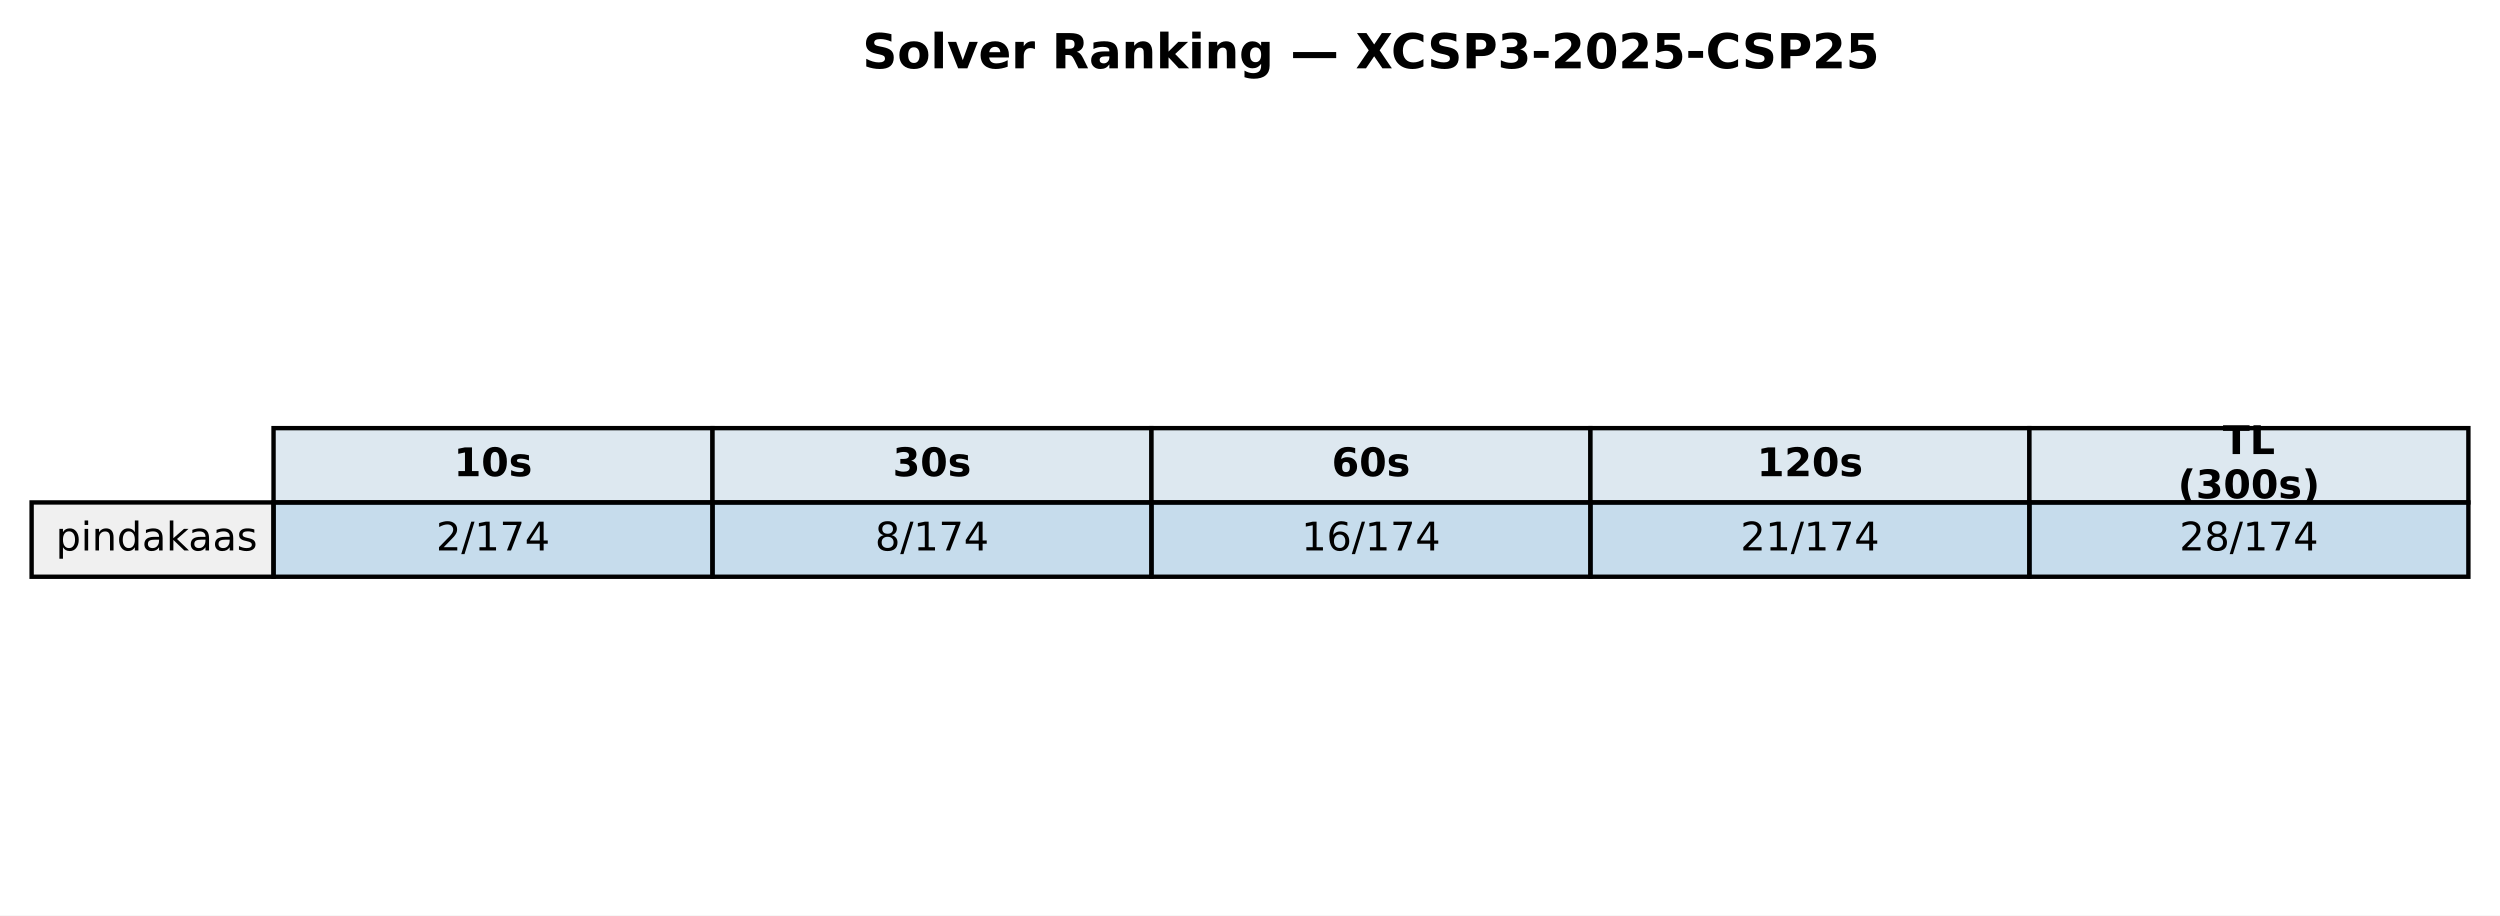
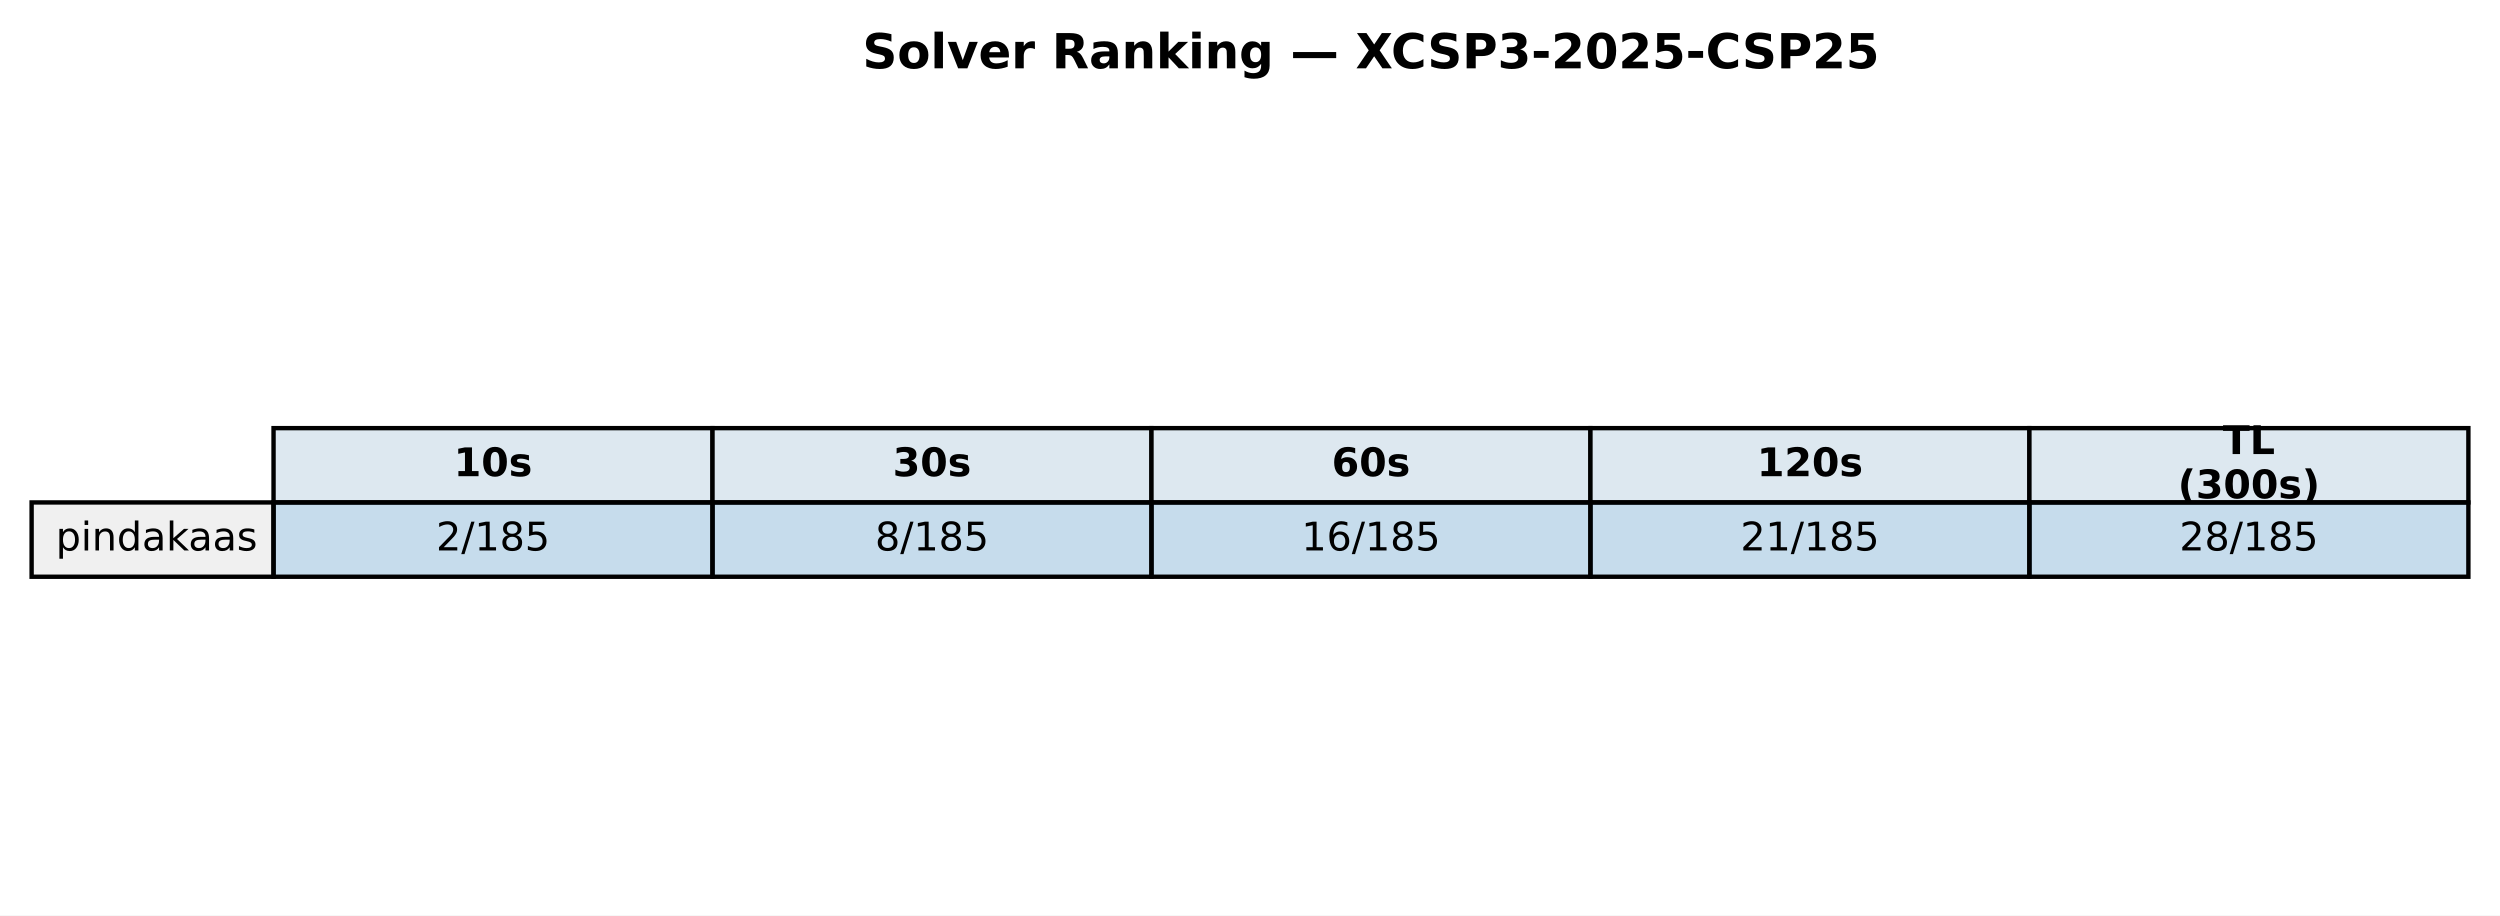
<svg xmlns="http://www.w3.org/2000/svg" xmlns:xlink="http://www.w3.org/1999/xlink" width="569.414pt" height="208.518pt" viewBox="0 0 569.414 208.518" version="1.1">
  <defs>
    <style type="text/css">*{stroke-linejoin: round; stroke-linecap: butt}</style>
  </defs>
  <g id="figure_1">
    <g id="patch_1">
      <path d="M 0 208.518  L 569.414 208.518  L 569.414 0  L 0 0  z " style="fill: #ffffff" />
    </g>
    <g id="axes_1">
      <g id="table_1">
        <g id="patch_2">
          <path d="M 62.304 114.438  L 162.286 114.438  L 162.286 97.514  L 62.304 97.514  z " style="fill: #dde8f0; stroke: #000000; stroke-linejoin: miter" />
        </g>
        <g id="text_1">
          <g transform="translate(103.3544 108.4594) scale(0.09 -0.09)">
            <defs>
              <path id="DejaVuSans-Bold-31" d="M 750 831  L 1813 831  L 1813 3847  L 722 3622  L 722 4441  L 1806 4666  L 2950 4666  L 2950 831  L 4013 831  L 4013 0  L 750 0  L 750 831  z " transform="scale(0.015625)" />
              <path id="DejaVuSans-Bold-30" d="M 2944 2338  Q 2944 3213 2780 3570  Q 2616 3928 2228 3928  Q 1841 3928 1675 3570  Q 1509 3213 1509 2338  Q 1509 1453 1675 1090  Q 1841 728 2228 728  Q 2613 728 2778 1090  Q 2944 1453 2944 2338  z M 4147 2328  Q 4147 1169 3647 539  Q 3147 -91 2228 -91  Q 1306 -91 806 539  Q 306 1169 306 2328  Q 306 3491 806 4120  Q 1306 4750 2228 4750  Q 3147 4750 3647 4120  Q 4147 3491 4147 2328  z " transform="scale(0.015625)" />
              <path id="DejaVuSans-Bold-73" d="M 3272 3391  L 3272 2541  Q 2913 2691 2578 2766  Q 2244 2841 1947 2841  Q 1628 2841 1473 2761  Q 1319 2681 1319 2516  Q 1319 2381 1436 2309  Q 1553 2238 1856 2203  L 2053 2175  Q 2913 2066 3209 1816  Q 3506 1566 3506 1031  Q 3506 472 3093 190  Q 2681 -91 1863 -91  Q 1516 -91 1145 -36  Q 775 19 384 128  L 384 978  Q 719 816 1070 734  Q 1422 653 1784 653  Q 2113 653 2278 743  Q 2444 834 2444 1013  Q 2444 1163 2330 1236  Q 2216 1309 1875 1350  L 1678 1375  Q 931 1469 631 1722  Q 331 1975 331 2491  Q 331 3047 712 3315  Q 1094 3584 1881 3584  Q 2191 3584 2531 3537  Q 2872 3491 3272 3391  z " transform="scale(0.015625)" />
            </defs>
            <use xlink:href="#DejaVuSans-Bold-31" />
            <use xlink:href="#DejaVuSans-Bold-30" transform="translate(69.58008 0)" />
            <use xlink:href="#DejaVuSans-Bold-73" transform="translate(139.1602 0)" />
          </g>
        </g>
        <g id="patch_3">
          <path d="M 162.286 114.438  L 262.268 114.438  L 262.268 97.514  L 162.286 97.514  z " style="fill: #dde8f0; stroke: #000000; stroke-linejoin: miter" />
        </g>
        <g id="text_2">
          <g transform="translate(203.3365 108.4594) scale(0.09 -0.09)">
            <defs>
              <path id="DejaVuSans-Bold-33" d="M 2981 2516  Q 3453 2394 3698 2092  Q 3944 1791 3944 1325  Q 3944 631 3412 270  Q 2881 -91 1863 -91  Q 1503 -91 1142 -33  Q 781 25 428 141  L 428 1069  Q 766 900 1098 814  Q 1431 728 1753 728  Q 2231 728 2486 893  Q 2741 1059 2741 1369  Q 2741 1688 2480 1852  Q 2219 2016 1709 2016  L 1228 2016  L 1228 2791  L 1734 2791  Q 2188 2791 2409 2933  Q 2631 3075 2631 3366  Q 2631 3634 2415 3781  Q 2200 3928 1806 3928  Q 1516 3928 1219 3862  Q 922 3797 628 3669  L 628 4550  Q 984 4650 1334 4700  Q 1684 4750 2022 4750  Q 2931 4750 3382 4451  Q 3834 4153 3834 3553  Q 3834 3144 3618 2883  Q 3403 2622 2981 2516  z " transform="scale(0.015625)" />
            </defs>
            <use xlink:href="#DejaVuSans-Bold-33" />
            <use xlink:href="#DejaVuSans-Bold-30" transform="translate(69.58008 0)" />
            <use xlink:href="#DejaVuSans-Bold-73" transform="translate(139.1602 0)" />
          </g>
        </g>
        <g id="patch_4">
          <path d="M 262.268 114.438  L 362.25 114.438  L 362.25 97.514  L 262.268 97.514  z " style="fill: #dde8f0; stroke: #000000; stroke-linejoin: miter" />
        </g>
        <g id="text_3">
          <g transform="translate(303.3186 108.4594) scale(0.09 -0.09)">
            <defs>
              <path id="DejaVuSans-Bold-36" d="M 2316 2303  Q 2000 2303 1842 2098  Q 1684 1894 1684 1484  Q 1684 1075 1842 870  Q 2000 666 2316 666  Q 2634 666 2792 870  Q 2950 1075 2950 1484  Q 2950 1894 2792 2098  Q 2634 2303 2316 2303  z M 3803 4544  L 3803 3681  Q 3506 3822 3243 3889  Q 2981 3956 2731 3956  Q 2194 3956 1894 3657  Q 1594 3359 1544 2772  Q 1750 2925 1990 3001  Q 2231 3078 2516 3078  Q 3231 3078 3670 2659  Q 4109 2241 4109 1563  Q 4109 813 3618 361  Q 3128 -91 2303 -91  Q 1394 -91 895 523  Q 397 1138 397 2266  Q 397 3422 980 4083  Q 1563 4744 2578 4744  Q 2900 4744 3203 4694  Q 3506 4644 3803 4544  z " transform="scale(0.015625)" />
            </defs>
            <use xlink:href="#DejaVuSans-Bold-36" />
            <use xlink:href="#DejaVuSans-Bold-30" transform="translate(69.58008 0)" />
            <use xlink:href="#DejaVuSans-Bold-73" transform="translate(139.1602 0)" />
          </g>
        </g>
        <g id="patch_5">
          <path d="M 362.25 114.438  L 462.232 114.438  L 462.232 97.514  L 362.25 97.514  z " style="fill: #dde8f0; stroke: #000000; stroke-linejoin: miter" />
        </g>
        <g id="text_4">
          <g transform="translate(400.1697 108.4594) scale(0.09 -0.09)">
            <defs>
              <path id="DejaVuSans-Bold-32" d="M 1844 884  L 3897 884  L 3897 0  L 506 0  L 506 884  L 2209 2388  Q 2438 2594 2547 2791  Q 2656 2988 2656 3200  Q 2656 3528 2436 3728  Q 2216 3928 1850 3928  Q 1569 3928 1234 3808  Q 900 3688 519 3450  L 519 4475  Q 925 4609 1322 4679  Q 1719 4750 2100 4750  Q 2938 4750 3402 4381  Q 3866 4013 3866 3353  Q 3866 2972 3669 2642  Q 3472 2313 2841 1759  L 1844 884  z " transform="scale(0.015625)" />
            </defs>
            <use xlink:href="#DejaVuSans-Bold-31" />
            <use xlink:href="#DejaVuSans-Bold-32" transform="translate(69.58008 0)" />
            <use xlink:href="#DejaVuSans-Bold-30" transform="translate(139.1602 0)" />
            <use xlink:href="#DejaVuSans-Bold-73" transform="translate(208.7402 0)" />
          </g>
        </g>
        <g id="patch_6">
          <path d="M 462.232 114.438  L 562.214 114.438  L 562.214 97.514  L 462.232 97.514  z " style="fill: #dde8f0; stroke: #000000; stroke-linejoin: miter" />
        </g>
        <g id="text_5">
          <g transform="translate(506.2858 103.4204) scale(0.09 -0.09)">
            <defs>
              <path id="DejaVuSans-Bold-54" d="M 31 4666  L 4331 4666  L 4331 3756  L 2784 3756  L 2784 0  L 1581 0  L 1581 3756  L 31 3756  L 31 4666  z " transform="scale(0.015625)" />
              <path id="DejaVuSans-Bold-4c" d="M 588 4666  L 1791 4666  L 1791 909  L 3903 909  L 3903 0  L 588 0  L 588 4666  z " transform="scale(0.015625)" />
            </defs>
            <use xlink:href="#DejaVuSans-Bold-54" />
            <use xlink:href="#DejaVuSans-Bold-4c" transform="translate(68.21289 0)" />
          </g>
          <g transform="translate(496.0385 113.4984) scale(0.09 -0.09)">
            <defs>
              <path id="DejaVuSans-Bold-28" d="M 2413 -844  L 1484 -844  Q 1006 -72 778 623  Q 550 1319 550 2003  Q 550 2688 779 3389  Q 1009 4091 1484 4856  L 2413 4856  Q 2013 4116 1813 3408  Q 1613 2700 1613 2009  Q 1613 1319 1811 609  Q 2009 -100 2413 -844  z " transform="scale(0.015625)" />
              <path id="DejaVuSans-Bold-29" d="M 513 -844  Q 913 -100 1113 609  Q 1313 1319 1313 2009  Q 1313 2700 1113 3408  Q 913 4116 513 4856  L 1441 4856  Q 1916 4091 2145 3389  Q 2375 2688 2375 2003  Q 2375 1319 2147 623  Q 1919 -72 1441 -844  L 513 -844  z " transform="scale(0.015625)" />
            </defs>
            <use xlink:href="#DejaVuSans-Bold-28" />
            <use xlink:href="#DejaVuSans-Bold-33" transform="translate(45.70312 0)" />
            <use xlink:href="#DejaVuSans-Bold-30" transform="translate(115.2832 0)" />
            <use xlink:href="#DejaVuSans-Bold-30" transform="translate(184.8633 0)" />
            <use xlink:href="#DejaVuSans-Bold-73" transform="translate(254.4434 0)" />
            <use xlink:href="#DejaVuSans-Bold-29" transform="translate(313.9648 0)" />
          </g>
        </g>
        <g id="patch_7">
          <path d="M 7.2 131.363  L 62.304 131.363  L 62.304 114.438  L 7.2 114.438  z " style="fill: #f0f0f0; stroke: #000000; stroke-linejoin: miter" />
        </g>
        <g id="text_6">
          <g transform="translate(12.71036 125.3841) scale(0.09 -0.09)">
            <defs>
              <path id="DejaVuSans-70" d="M 1159 525  L 1159 -1331  L 581 -1331  L 581 3500  L 1159 3500  L 1159 2969  Q 1341 3281 1617 3432  Q 1894 3584 2278 3584  Q 2916 3584 3314 3078  Q 3713 2572 3713 1747  Q 3713 922 3314 415  Q 2916 -91 2278 -91  Q 1894 -91 1617 61  Q 1341 213 1159 525  z M 3116 1747  Q 3116 2381 2855 2742  Q 2594 3103 2138 3103  Q 1681 3103 1420 2742  Q 1159 2381 1159 1747  Q 1159 1113 1420 752  Q 1681 391 2138 391  Q 2594 391 2855 752  Q 3116 1113 3116 1747  z " transform="scale(0.015625)" />
              <path id="DejaVuSans-69" d="M 603 3500  L 1178 3500  L 1178 0  L 603 0  L 603 3500  z M 603 4863  L 1178 4863  L 1178 4134  L 603 4134  L 603 4863  z " transform="scale(0.015625)" />
              <path id="DejaVuSans-6e" d="M 3513 2113  L 3513 0  L 2938 0  L 2938 2094  Q 2938 2591 2744 2837  Q 2550 3084 2163 3084  Q 1697 3084 1428 2787  Q 1159 2491 1159 1978  L 1159 0  L 581 0  L 581 3500  L 1159 3500  L 1159 2956  Q 1366 3272 1645 3428  Q 1925 3584 2291 3584  Q 2894 3584 3203 3211  Q 3513 2838 3513 2113  z " transform="scale(0.015625)" />
              <path id="DejaVuSans-64" d="M 2906 2969  L 2906 4863  L 3481 4863  L 3481 0  L 2906 0  L 2906 525  Q 2725 213 2448 61  Q 2172 -91 1784 -91  Q 1150 -91 751 415  Q 353 922 353 1747  Q 353 2572 751 3078  Q 1150 3584 1784 3584  Q 2172 3584 2448 3432  Q 2725 3281 2906 2969  z M 947 1747  Q 947 1113 1208 752  Q 1469 391 1925 391  Q 2381 391 2643 752  Q 2906 1113 2906 1747  Q 2906 2381 2643 2742  Q 2381 3103 1925 3103  Q 1469 3103 1208 2742  Q 947 2381 947 1747  z " transform="scale(0.015625)" />
              <path id="DejaVuSans-61" d="M 2194 1759  Q 1497 1759 1228 1600  Q 959 1441 959 1056  Q 959 750 1161 570  Q 1363 391 1709 391  Q 2188 391 2477 730  Q 2766 1069 2766 1631  L 2766 1759  L 2194 1759  z M 3341 1997  L 3341 0  L 2766 0  L 2766 531  Q 2569 213 2275 61  Q 1981 -91 1556 -91  Q 1019 -91 701 211  Q 384 513 384 1019  Q 384 1609 779 1909  Q 1175 2209 1959 2209  L 2766 2209  L 2766 2266  Q 2766 2663 2505 2880  Q 2244 3097 1772 3097  Q 1472 3097 1187 3025  Q 903 2953 641 2809  L 641 3341  Q 956 3463 1253 3523  Q 1550 3584 1831 3584  Q 2591 3584 2966 3190  Q 3341 2797 3341 1997  z " transform="scale(0.015625)" />
              <path id="DejaVuSans-6b" d="M 581 4863  L 1159 4863  L 1159 1991  L 2875 3500  L 3609 3500  L 1753 1863  L 3688 0  L 2938 0  L 1159 1709  L 1159 0  L 581 0  L 581 4863  z " transform="scale(0.015625)" />
              <path id="DejaVuSans-73" d="M 2834 3397  L 2834 2853  Q 2591 2978 2328 3040  Q 2066 3103 1784 3103  Q 1356 3103 1142 2972  Q 928 2841 928 2578  Q 928 2378 1081 2264  Q 1234 2150 1697 2047  L 1894 2003  Q 2506 1872 2764 1633  Q 3022 1394 3022 966  Q 3022 478 2636 193  Q 2250 -91 1575 -91  Q 1294 -91 989 -36  Q 684 19 347 128  L 347 722  Q 666 556 975 473  Q 1284 391 1588 391  Q 1994 391 2212 530  Q 2431 669 2431 922  Q 2431 1156 2273 1281  Q 2116 1406 1581 1522  L 1381 1569  Q 847 1681 609 1914  Q 372 2147 372 2553  Q 372 3047 722 3315  Q 1072 3584 1716 3584  Q 2034 3584 2315 3537  Q 2597 3491 2834 3397  z " transform="scale(0.015625)" />
            </defs>
            <use xlink:href="#DejaVuSans-70" />
            <use xlink:href="#DejaVuSans-69" transform="translate(63.47656 0)" />
            <use xlink:href="#DejaVuSans-6e" transform="translate(91.25977 0)" />
            <use xlink:href="#DejaVuSans-64" transform="translate(154.6387 0)" />
            <use xlink:href="#DejaVuSans-61" transform="translate(218.1152 0)" />
            <use xlink:href="#DejaVuSans-6b" transform="translate(279.3945 0)" />
            <use xlink:href="#DejaVuSans-61" transform="translate(335.5547 0)" />
            <use xlink:href="#DejaVuSans-61" transform="translate(396.834 0)" />
            <use xlink:href="#DejaVuSans-73" transform="translate(458.1133 0)" />
          </g>
        </g>
        <g id="patch_8">
          <path d="M 62.304 131.363  L 162.286 131.363  L 162.286 114.438  L 62.304 114.438  z " style="fill: #1f77b4; fill-opacity: 0.25; stroke: #000000; stroke-linejoin: miter" />
        </g>
        <g id="text_7">
          <g transform="translate(99.32623 125.3841) scale(0.09 -0.09)">
            <defs>
              <path id="DejaVuSans-32" d="M 1228 531  L 3431 531  L 3431 0  L 469 0  L 469 531  Q 828 903 1448 1529  Q 2069 2156 2228 2338  Q 2531 2678 2651 2914  Q 2772 3150 2772 3378  Q 2772 3750 2511 3984  Q 2250 4219 1831 4219  Q 1534 4219 1204 4116  Q 875 4013 500 3803  L 500 4441  Q 881 4594 1212 4672  Q 1544 4750 1819 4750  Q 2544 4750 2975 4387  Q 3406 4025 3406 3419  Q 3406 3131 3298 2873  Q 3191 2616 2906 2266  Q 2828 2175 2409 1742  Q 1991 1309 1228 531  z " transform="scale(0.015625)" />
              <path id="DejaVuSans-2f" d="M 1625 4666  L 2156 4666  L 531 -594  L 0 -594  L 1625 4666  z " transform="scale(0.015625)" />
              <path id="DejaVuSans-31" d="M 794 531  L 1825 531  L 1825 4091  L 703 3866  L 703 4441  L 1819 4666  L 2450 4666  L 2450 531  L 3481 531  L 3481 0  L 794 0  L 794 531  z " transform="scale(0.015625)" />
-               <path id="DejaVuSans-37" d="M 525 4666  L 3525 4666  L 3525 4397  L 1831 0  L 1172 0  L 2766 4134  L 525 4134  L 525 4666  z " transform="scale(0.015625)" />
-               <path id="DejaVuSans-34" d="M 2419 4116  L 825 1625  L 2419 1625  L 2419 4116  z M 2253 4666  L 3047 4666  L 3047 1625  L 3713 1625  L 3713 1100  L 3047 1100  L 3047 0  L 2419 0  L 2419 1100  L 313 1100  L 313 1709  L 2253 4666  z " transform="scale(0.015625)" />
+               <path id="DejaVuSans-38" d="M 2034 2216  Q 1584 2216 1326 1975  Q 1069 1734 1069 1313  Q 1069 891 1326 650  Q 1584 409 2034 409  Q 2484 409 2743 651  Q 3003 894 3003 1313  Q 3003 1734 2745 1975  Q 2488 2216 2034 2216  z M 1403 2484  Q 997 2584 770 2862  Q 544 3141 544 3541  Q 544 4100 942 4425  Q 1341 4750 2034 4750  Q 2731 4750 3128 4425  Q 3525 4100 3525 3541  Q 3525 3141 3298 2862  Q 3072 2584 2669 2484  Q 3125 2378 3379 2068  Q 3634 1759 3634 1313  Q 3634 634 3220 271  Q 2806 -91 2034 -91  Q 1263 -91 848 271  Q 434 634 434 1313  Q 434 1759 690 2068  Q 947 2378 1403 2484  z M 1172 3481  Q 1172 3119 1398 2916  Q 1625 2713 2034 2713  Q 2441 2713 2670 2916  Q 2900 3119 2900 3481  Q 2900 3844 2670 4047  Q 2441 4250 2034 4250  Q 1625 4250 1398 4047  Q 1172 3844 1172 3481  z " transform="scale(0.015625)" />
+               <path id="DejaVuSans-35" d="M 691 4666  L 3169 4666  L 3169 4134  L 1269 4134  L 1269 2991  Q 1406 3038 1543 3061  Q 1681 3084 1819 3084  Q 2600 3084 3056 2656  Q 3513 2228 3513 1497  Q 3513 744 3044 326  Q 2575 -91 1722 -91  Q 1428 -91 1123 -41  Q 819 9 494 109  L 494 744  Q 775 591 1075 516  Q 1375 441 1709 441  Q 2250 441 2565 725  Q 2881 1009 2881 1497  Q 2881 1984 2565 2268  Q 2250 2553 1709 2553  Q 1456 2553 1204 2497  Q 953 2441 691 2322  L 691 4666  z " transform="scale(0.015625)" />
            </defs>
            <use xlink:href="#DejaVuSans-32" />
            <use xlink:href="#DejaVuSans-2f" transform="translate(63.62305 0)" />
            <use xlink:href="#DejaVuSans-31" transform="translate(97.31445 0)" />
-             <use xlink:href="#DejaVuSans-37" transform="translate(160.9375 0)" />
-             <use xlink:href="#DejaVuSans-34" transform="translate(224.5605 0)" />
+             <use xlink:href="#DejaVuSans-38" transform="translate(160.9375 0)" />
+             <use xlink:href="#DejaVuSans-35" transform="translate(224.5605 0)" />
          </g>
        </g>
        <g id="patch_9">
          <path d="M 162.286 131.363  L 262.268 131.363  L 262.268 114.438  L 162.286 114.438  z " style="fill: #1f77b4; fill-opacity: 0.25; stroke: #000000; stroke-linejoin: miter" />
        </g>
        <g id="text_8">
          <g transform="translate(199.3083 125.3841) scale(0.09 -0.09)">
-             <defs>
-               <path id="DejaVuSans-38" d="M 2034 2216  Q 1584 2216 1326 1975  Q 1069 1734 1069 1313  Q 1069 891 1326 650  Q 1584 409 2034 409  Q 2484 409 2743 651  Q 3003 894 3003 1313  Q 3003 1734 2745 1975  Q 2488 2216 2034 2216  z M 1403 2484  Q 997 2584 770 2862  Q 544 3141 544 3541  Q 544 4100 942 4425  Q 1341 4750 2034 4750  Q 2731 4750 3128 4425  Q 3525 4100 3525 3541  Q 3525 3141 3298 2862  Q 3072 2584 2669 2484  Q 3125 2378 3379 2068  Q 3634 1759 3634 1313  Q 3634 634 3220 271  Q 2806 -91 2034 -91  Q 1263 -91 848 271  Q 434 634 434 1313  Q 434 1759 690 2068  Q 947 2378 1403 2484  z M 1172 3481  Q 1172 3119 1398 2916  Q 1625 2713 2034 2713  Q 2441 2713 2670 2916  Q 2900 3119 2900 3481  Q 2900 3844 2670 4047  Q 2441 4250 2034 4250  Q 1625 4250 1398 4047  Q 1172 3844 1172 3481  z " transform="scale(0.015625)" />
-             </defs>
            <use xlink:href="#DejaVuSans-38" />
            <use xlink:href="#DejaVuSans-2f" transform="translate(63.62305 0)" />
            <use xlink:href="#DejaVuSans-31" transform="translate(97.31445 0)" />
-             <use xlink:href="#DejaVuSans-37" transform="translate(160.9375 0)" />
-             <use xlink:href="#DejaVuSans-34" transform="translate(224.5605 0)" />
+             <use xlink:href="#DejaVuSans-38" transform="translate(160.9375 0)" />
+             <use xlink:href="#DejaVuSans-35" transform="translate(224.5605 0)" />
          </g>
        </g>
        <g id="patch_10">
          <path d="M 262.268 131.363  L 362.25 131.363  L 362.25 114.438  L 262.268 114.438  z " style="fill: #1f77b4; fill-opacity: 0.25; stroke: #000000; stroke-linejoin: miter" />
        </g>
        <g id="text_9">
          <g transform="translate(296.4273 125.3841) scale(0.09 -0.09)">
            <defs>
              <path id="DejaVuSans-36" d="M 2113 2584  Q 1688 2584 1439 2293  Q 1191 2003 1191 1497  Q 1191 994 1439 701  Q 1688 409 2113 409  Q 2538 409 2786 701  Q 3034 994 3034 1497  Q 3034 2003 2786 2293  Q 2538 2584 2113 2584  z M 3366 4563  L 3366 3988  Q 3128 4100 2886 4159  Q 2644 4219 2406 4219  Q 1781 4219 1451 3797  Q 1122 3375 1075 2522  Q 1259 2794 1537 2939  Q 1816 3084 2150 3084  Q 2853 3084 3261 2657  Q 3669 2231 3669 1497  Q 3669 778 3244 343  Q 2819 -91 2113 -91  Q 1303 -91 875 529  Q 447 1150 447 2328  Q 447 3434 972 4092  Q 1497 4750 2381 4750  Q 2619 4750 2861 4703  Q 3103 4656 3366 4563  z " transform="scale(0.015625)" />
            </defs>
            <use xlink:href="#DejaVuSans-31" />
            <use xlink:href="#DejaVuSans-36" transform="translate(63.62305 0)" />
            <use xlink:href="#DejaVuSans-2f" transform="translate(127.2461 0)" />
            <use xlink:href="#DejaVuSans-31" transform="translate(160.9375 0)" />
-             <use xlink:href="#DejaVuSans-37" transform="translate(224.5605 0)" />
-             <use xlink:href="#DejaVuSans-34" transform="translate(288.1836 0)" />
+             <use xlink:href="#DejaVuSans-38" transform="translate(224.5605 0)" />
+             <use xlink:href="#DejaVuSans-35" transform="translate(288.1836 0)" />
          </g>
        </g>
        <g id="patch_11">
          <path d="M 362.25 131.363  L 462.232 131.363  L 462.232 114.438  L 362.25 114.438  z " style="fill: #1f77b4; fill-opacity: 0.25; stroke: #000000; stroke-linejoin: miter" />
        </g>
        <g id="text_10">
          <g transform="translate(396.4093 125.3841) scale(0.09 -0.09)">
            <use xlink:href="#DejaVuSans-32" />
            <use xlink:href="#DejaVuSans-31" transform="translate(63.62305 0)" />
            <use xlink:href="#DejaVuSans-2f" transform="translate(127.2461 0)" />
            <use xlink:href="#DejaVuSans-31" transform="translate(160.9375 0)" />
-             <use xlink:href="#DejaVuSans-37" transform="translate(224.5605 0)" />
-             <use xlink:href="#DejaVuSans-34" transform="translate(288.1836 0)" />
+             <use xlink:href="#DejaVuSans-38" transform="translate(224.5605 0)" />
+             <use xlink:href="#DejaVuSans-35" transform="translate(288.1836 0)" />
          </g>
        </g>
        <g id="patch_12">
          <path d="M 462.232 131.363  L 562.214 131.363  L 562.214 114.438  L 462.232 114.438  z " style="fill: #1f77b4; fill-opacity: 0.25; stroke: #000000; stroke-linejoin: miter" />
        </g>
        <g id="text_11">
          <g transform="translate(496.3914 125.3841) scale(0.09 -0.09)">
            <use xlink:href="#DejaVuSans-32" />
            <use xlink:href="#DejaVuSans-38" transform="translate(63.62305 0)" />
            <use xlink:href="#DejaVuSans-2f" transform="translate(127.2461 0)" />
            <use xlink:href="#DejaVuSans-31" transform="translate(160.9375 0)" />
-             <use xlink:href="#DejaVuSans-37" transform="translate(224.5605 0)" />
-             <use xlink:href="#DejaVuSans-34" transform="translate(288.1836 0)" />
+             <use xlink:href="#DejaVuSans-38" transform="translate(224.5605 0)" />
+             <use xlink:href="#DejaVuSans-35" transform="translate(288.1836 0)" />
          </g>
        </g>
      </g>
      <g id="text_12">
        <g transform="translate(196.4477 15.55828) scale(0.11 -0.11)">
          <defs>
            <path id="DejaVuSans-Bold-53" d="M 3834 4519  L 3834 3531  Q 3450 3703 3084 3790  Q 2719 3878 2394 3878  Q 1963 3878 1756 3759  Q 1550 3641 1550 3391  Q 1550 3203 1689 3098  Q 1828 2994 2194 2919  L 2706 2816  Q 3484 2659 3812 2340  Q 4141 2022 4141 1434  Q 4141 663 3683 286  Q 3225 -91 2284 -91  Q 1841 -91 1394 -6  Q 947 78 500 244  L 500 1259  Q 947 1022 1364 901  Q 1781 781 2169 781  Q 2563 781 2772 912  Q 2981 1044 2981 1288  Q 2981 1506 2839 1625  Q 2697 1744 2272 1838  L 1806 1941  Q 1106 2091 782 2419  Q 459 2747 459 3303  Q 459 4000 909 4375  Q 1359 4750 2203 4750  Q 2588 4750 2994 4692  Q 3400 4634 3834 4519  z " transform="scale(0.015625)" />
            <path id="DejaVuSans-Bold-6f" d="M 2203 2784  Q 1831 2784 1636 2517  Q 1441 2250 1441 1747  Q 1441 1244 1636 976  Q 1831 709 2203 709  Q 2569 709 2762 976  Q 2956 1244 2956 1747  Q 2956 2250 2762 2517  Q 2569 2784 2203 2784  z M 2203 3584  Q 3106 3584 3614 3096  Q 4122 2609 4122 1747  Q 4122 884 3614 396  Q 3106 -91 2203 -91  Q 1297 -91 786 396  Q 275 884 275 1747  Q 275 2609 786 3096  Q 1297 3584 2203 3584  z " transform="scale(0.015625)" />
            <path id="DejaVuSans-Bold-6c" d="M 538 4863  L 1656 4863  L 1656 0  L 538 0  L 538 4863  z " transform="scale(0.015625)" />
            <path id="DejaVuSans-Bold-76" d="M 97 3500  L 1216 3500  L 2088 1081  L 2956 3500  L 4078 3500  L 2700 0  L 1472 0  L 97 3500  z " transform="scale(0.015625)" />
            <path id="DejaVuSans-Bold-65" d="M 4031 1759  L 4031 1441  L 1416 1441  Q 1456 1047 1700 850  Q 1944 653 2381 653  Q 2734 653 3104 758  Q 3475 863 3866 1075  L 3866 213  Q 3469 63 3072 -14  Q 2675 -91 2278 -91  Q 1328 -91 801 392  Q 275 875 275 1747  Q 275 2603 792 3093  Q 1309 3584 2216 3584  Q 3041 3584 3536 3087  Q 4031 2591 4031 1759  z M 2881 2131  Q 2881 2450 2695 2645  Q 2509 2841 2209 2841  Q 1884 2841 1681 2658  Q 1478 2475 1428 2131  L 2881 2131  z " transform="scale(0.015625)" />
            <path id="DejaVuSans-Bold-72" d="M 3138 2547  Q 2991 2616 2845 2648  Q 2700 2681 2553 2681  Q 2122 2681 1889 2404  Q 1656 2128 1656 1613  L 1656 0  L 538 0  L 538 3500  L 1656 3500  L 1656 2925  Q 1872 3269 2151 3426  Q 2431 3584 2822 3584  Q 2878 3584 2943 3579  Q 3009 3575 3134 3559  L 3138 2547  z " transform="scale(0.015625)" />
            <path id="DejaVuSans-Bold-20" transform="scale(0.015625)" />
            <path id="DejaVuSans-Bold-52" d="M 2297 2597  Q 2675 2597 2839 2737  Q 3003 2878 3003 3200  Q 3003 3519 2839 3656  Q 2675 3794 2297 3794  L 1791 3794  L 1791 2597  L 2297 2597  z M 1791 1766  L 1791 0  L 588 0  L 588 4666  L 2425 4666  Q 3347 4666 3776 4356  Q 4206 4047 4206 3378  Q 4206 2916 3982 2619  Q 3759 2322 3309 2181  Q 3556 2125 3751 1926  Q 3947 1728 4147 1325  L 4800 0  L 3519 0  L 2950 1159  Q 2778 1509 2601 1637  Q 2425 1766 2131 1766  L 1791 1766  z " transform="scale(0.015625)" />
            <path id="DejaVuSans-Bold-61" d="M 2106 1575  Q 1756 1575 1579 1456  Q 1403 1338 1403 1106  Q 1403 894 1545 773  Q 1688 653 1941 653  Q 2256 653 2472 879  Q 2688 1106 2688 1447  L 2688 1575  L 2106 1575  z M 3816 1997  L 3816 0  L 2688 0  L 2688 519  Q 2463 200 2181 54  Q 1900 -91 1497 -91  Q 953 -91 614 226  Q 275 544 275 1050  Q 275 1666 698 1953  Q 1122 2241 2028 2241  L 2688 2241  L 2688 2328  Q 2688 2594 2478 2717  Q 2269 2841 1825 2841  Q 1466 2841 1156 2769  Q 847 2697 581 2553  L 581 3406  Q 941 3494 1303 3539  Q 1666 3584 2028 3584  Q 2975 3584 3395 3211  Q 3816 2838 3816 1997  z " transform="scale(0.015625)" />
            <path id="DejaVuSans-Bold-6e" d="M 4056 2131  L 4056 0  L 2931 0  L 2931 347  L 2931 1631  Q 2931 2084 2911 2256  Q 2891 2428 2841 2509  Q 2775 2619 2662 2680  Q 2550 2741 2406 2741  Q 2056 2741 1856 2470  Q 1656 2200 1656 1722  L 1656 0  L 538 0  L 538 3500  L 1656 3500  L 1656 2988  Q 1909 3294 2193 3439  Q 2478 3584 2822 3584  Q 3428 3584 3742 3212  Q 4056 2841 4056 2131  z " transform="scale(0.015625)" />
            <path id="DejaVuSans-Bold-6b" d="M 538 4863  L 1656 4863  L 1656 2216  L 2944 3500  L 4244 3500  L 2534 1894  L 4378 0  L 3022 0  L 1656 1459  L 1656 0  L 538 0  L 538 4863  z " transform="scale(0.015625)" />
            <path id="DejaVuSans-Bold-69" d="M 538 3500  L 1656 3500  L 1656 0  L 538 0  L 538 3500  z M 538 4863  L 1656 4863  L 1656 3950  L 538 3950  L 538 4863  z " transform="scale(0.015625)" />
            <path id="DejaVuSans-Bold-67" d="M 2919 594  Q 2688 288 2409 144  Q 2131 0 1766 0  Q 1125 0 706 504  Q 288 1009 288 1791  Q 288 2575 706 3076  Q 1125 3578 1766 3578  Q 2131 3578 2409 3434  Q 2688 3291 2919 2981  L 2919 3500  L 4044 3500  L 4044 353  Q 4044 -491 3511 -936  Q 2978 -1381 1966 -1381  Q 1638 -1381 1331 -1331  Q 1025 -1281 716 -1178  L 716 -306  Q 1009 -475 1290 -558  Q 1572 -641 1856 -641  Q 2406 -641 2662 -400  Q 2919 -159 2919 353  L 2919 594  z M 2181 2772  Q 1834 2772 1640 2515  Q 1447 2259 1447 1791  Q 1447 1309 1634 1061  Q 1822 813 2181 813  Q 2531 813 2725 1069  Q 2919 1325 2919 1791  Q 2919 2259 2725 2515  Q 2531 2772 2181 2772  z " transform="scale(0.015625)" />
            <path id="DejaVuSans-Bold-2014" d="M 344 2156  L 6056 2156  L 6056 1350  L 344 1350  L 344 2156  z " transform="scale(0.015625)" />
            <path id="DejaVuSans-Bold-58" d="M 3188 2381  L 4806 0  L 3553 0  L 2463 1594  L 1381 0  L 122 0  L 1741 2381  L 184 4666  L 1441 4666  L 2463 3163  L 3481 4666  L 4744 4666  L 3188 2381  z " transform="scale(0.015625)" />
            <path id="DejaVuSans-Bold-43" d="M 4288 256  Q 3956 84 3597 -3  Q 3238 -91 2847 -91  Q 1681 -91 1000 561  Q 319 1213 319 2328  Q 319 3447 1000 4098  Q 1681 4750 2847 4750  Q 3238 4750 3597 4662  Q 3956 4575 4288 4403  L 4288 3438  Q 3953 3666 3628 3772  Q 3303 3878 2944 3878  Q 2300 3878 1931 3465  Q 1563 3053 1563 2328  Q 1563 1606 1931 1193  Q 2300 781 2944 781  Q 3303 781 3628 887  Q 3953 994 4288 1222  L 4288 256  z " transform="scale(0.015625)" />
            <path id="DejaVuSans-Bold-50" d="M 588 4666  L 2584 4666  Q 3475 4666 3951 4270  Q 4428 3875 4428 3144  Q 4428 2409 3951 2014  Q 3475 1619 2584 1619  L 1791 1619  L 1791 0  L 588 0  L 588 4666  z M 1791 3794  L 1791 2491  L 2456 2491  Q 2806 2491 2997 2661  Q 3188 2831 3188 3144  Q 3188 3456 2997 3625  Q 2806 3794 2456 3794  L 1791 3794  z " transform="scale(0.015625)" />
            <path id="DejaVuSans-Bold-2d" d="M 347 2297  L 2309 2297  L 2309 1388  L 347 1388  L 347 2297  z " transform="scale(0.015625)" />
            <path id="DejaVuSans-Bold-35" d="M 678 4666  L 3669 4666  L 3669 3781  L 1638 3781  L 1638 3059  Q 1775 3097 1914 3117  Q 2053 3138 2203 3138  Q 3056 3138 3531 2711  Q 4006 2284 4006 1522  Q 4006 766 3489 337  Q 2972 -91 2053 -91  Q 1656 -91 1267 -14  Q 878 63 494 219  L 494 1166  Q 875 947 1217 837  Q 1559 728 1863 728  Q 2300 728 2551 942  Q 2803 1156 2803 1522  Q 2803 1891 2551 2103  Q 2300 2316 1863 2316  Q 1603 2316 1309 2248  Q 1016 2181 678 2041  L 678 4666  z " transform="scale(0.015625)" />
          </defs>
          <use xlink:href="#DejaVuSans-Bold-53" />
          <use xlink:href="#DejaVuSans-Bold-6f" transform="translate(72.02148 0)" />
          <use xlink:href="#DejaVuSans-Bold-6c" transform="translate(140.7227 0)" />
          <use xlink:href="#DejaVuSans-Bold-76" transform="translate(175 0)" />
          <use xlink:href="#DejaVuSans-Bold-65" transform="translate(240.1855 0)" />
          <use xlink:href="#DejaVuSans-Bold-72" transform="translate(308.0078 0)" />
          <use xlink:href="#DejaVuSans-Bold-20" transform="translate(357.3242 0)" />
          <use xlink:href="#DejaVuSans-Bold-52" transform="translate(392.1387 0)" />
          <use xlink:href="#DejaVuSans-Bold-61" transform="translate(469.1406 0)" />
          <use xlink:href="#DejaVuSans-Bold-6e" transform="translate(536.6211 0)" />
          <use xlink:href="#DejaVuSans-Bold-6b" transform="translate(607.8125 0)" />
          <use xlink:href="#DejaVuSans-Bold-69" transform="translate(674.3164 0)" />
          <use xlink:href="#DejaVuSans-Bold-6e" transform="translate(708.5938 0)" />
          <use xlink:href="#DejaVuSans-Bold-67" transform="translate(779.7852 0)" />
          <use xlink:href="#DejaVuSans-Bold-20" transform="translate(851.3672 0)" />
          <use xlink:href="#DejaVuSans-Bold-2014" transform="translate(886.1816 0)" />
          <use xlink:href="#DejaVuSans-Bold-20" transform="translate(986.1816 0)" />
          <use xlink:href="#DejaVuSans-Bold-58" transform="translate(1020.996 0)" />
          <use xlink:href="#DejaVuSans-Bold-43" transform="translate(1094.471 0)" />
          <use xlink:href="#DejaVuSans-Bold-53" transform="translate(1169.734 0)" />
          <use xlink:href="#DejaVuSans-Bold-50" transform="translate(1241.756 0)" />
          <use xlink:href="#DejaVuSans-Bold-33" transform="translate(1315.047 0)" />
          <use xlink:href="#DejaVuSans-Bold-2d" transform="translate(1384.627 0)" />
          <use xlink:href="#DejaVuSans-Bold-32" transform="translate(1426.131 0)" />
          <use xlink:href="#DejaVuSans-Bold-30" transform="translate(1495.711 0)" />
          <use xlink:href="#DejaVuSans-Bold-32" transform="translate(1565.291 0)" />
          <use xlink:href="#DejaVuSans-Bold-35" transform="translate(1634.871 0)" />
          <use xlink:href="#DejaVuSans-Bold-2d" transform="translate(1704.451 0)" />
          <use xlink:href="#DejaVuSans-Bold-43" transform="translate(1745.955 0)" />
          <use xlink:href="#DejaVuSans-Bold-53" transform="translate(1821.219 0)" />
          <use xlink:href="#DejaVuSans-Bold-50" transform="translate(1893.24 0)" />
          <use xlink:href="#DejaVuSans-Bold-32" transform="translate(1966.531 0)" />
          <use xlink:href="#DejaVuSans-Bold-35" transform="translate(2036.111 0)" />
        </g>
      </g>
    </g>
  </g>
</svg>
